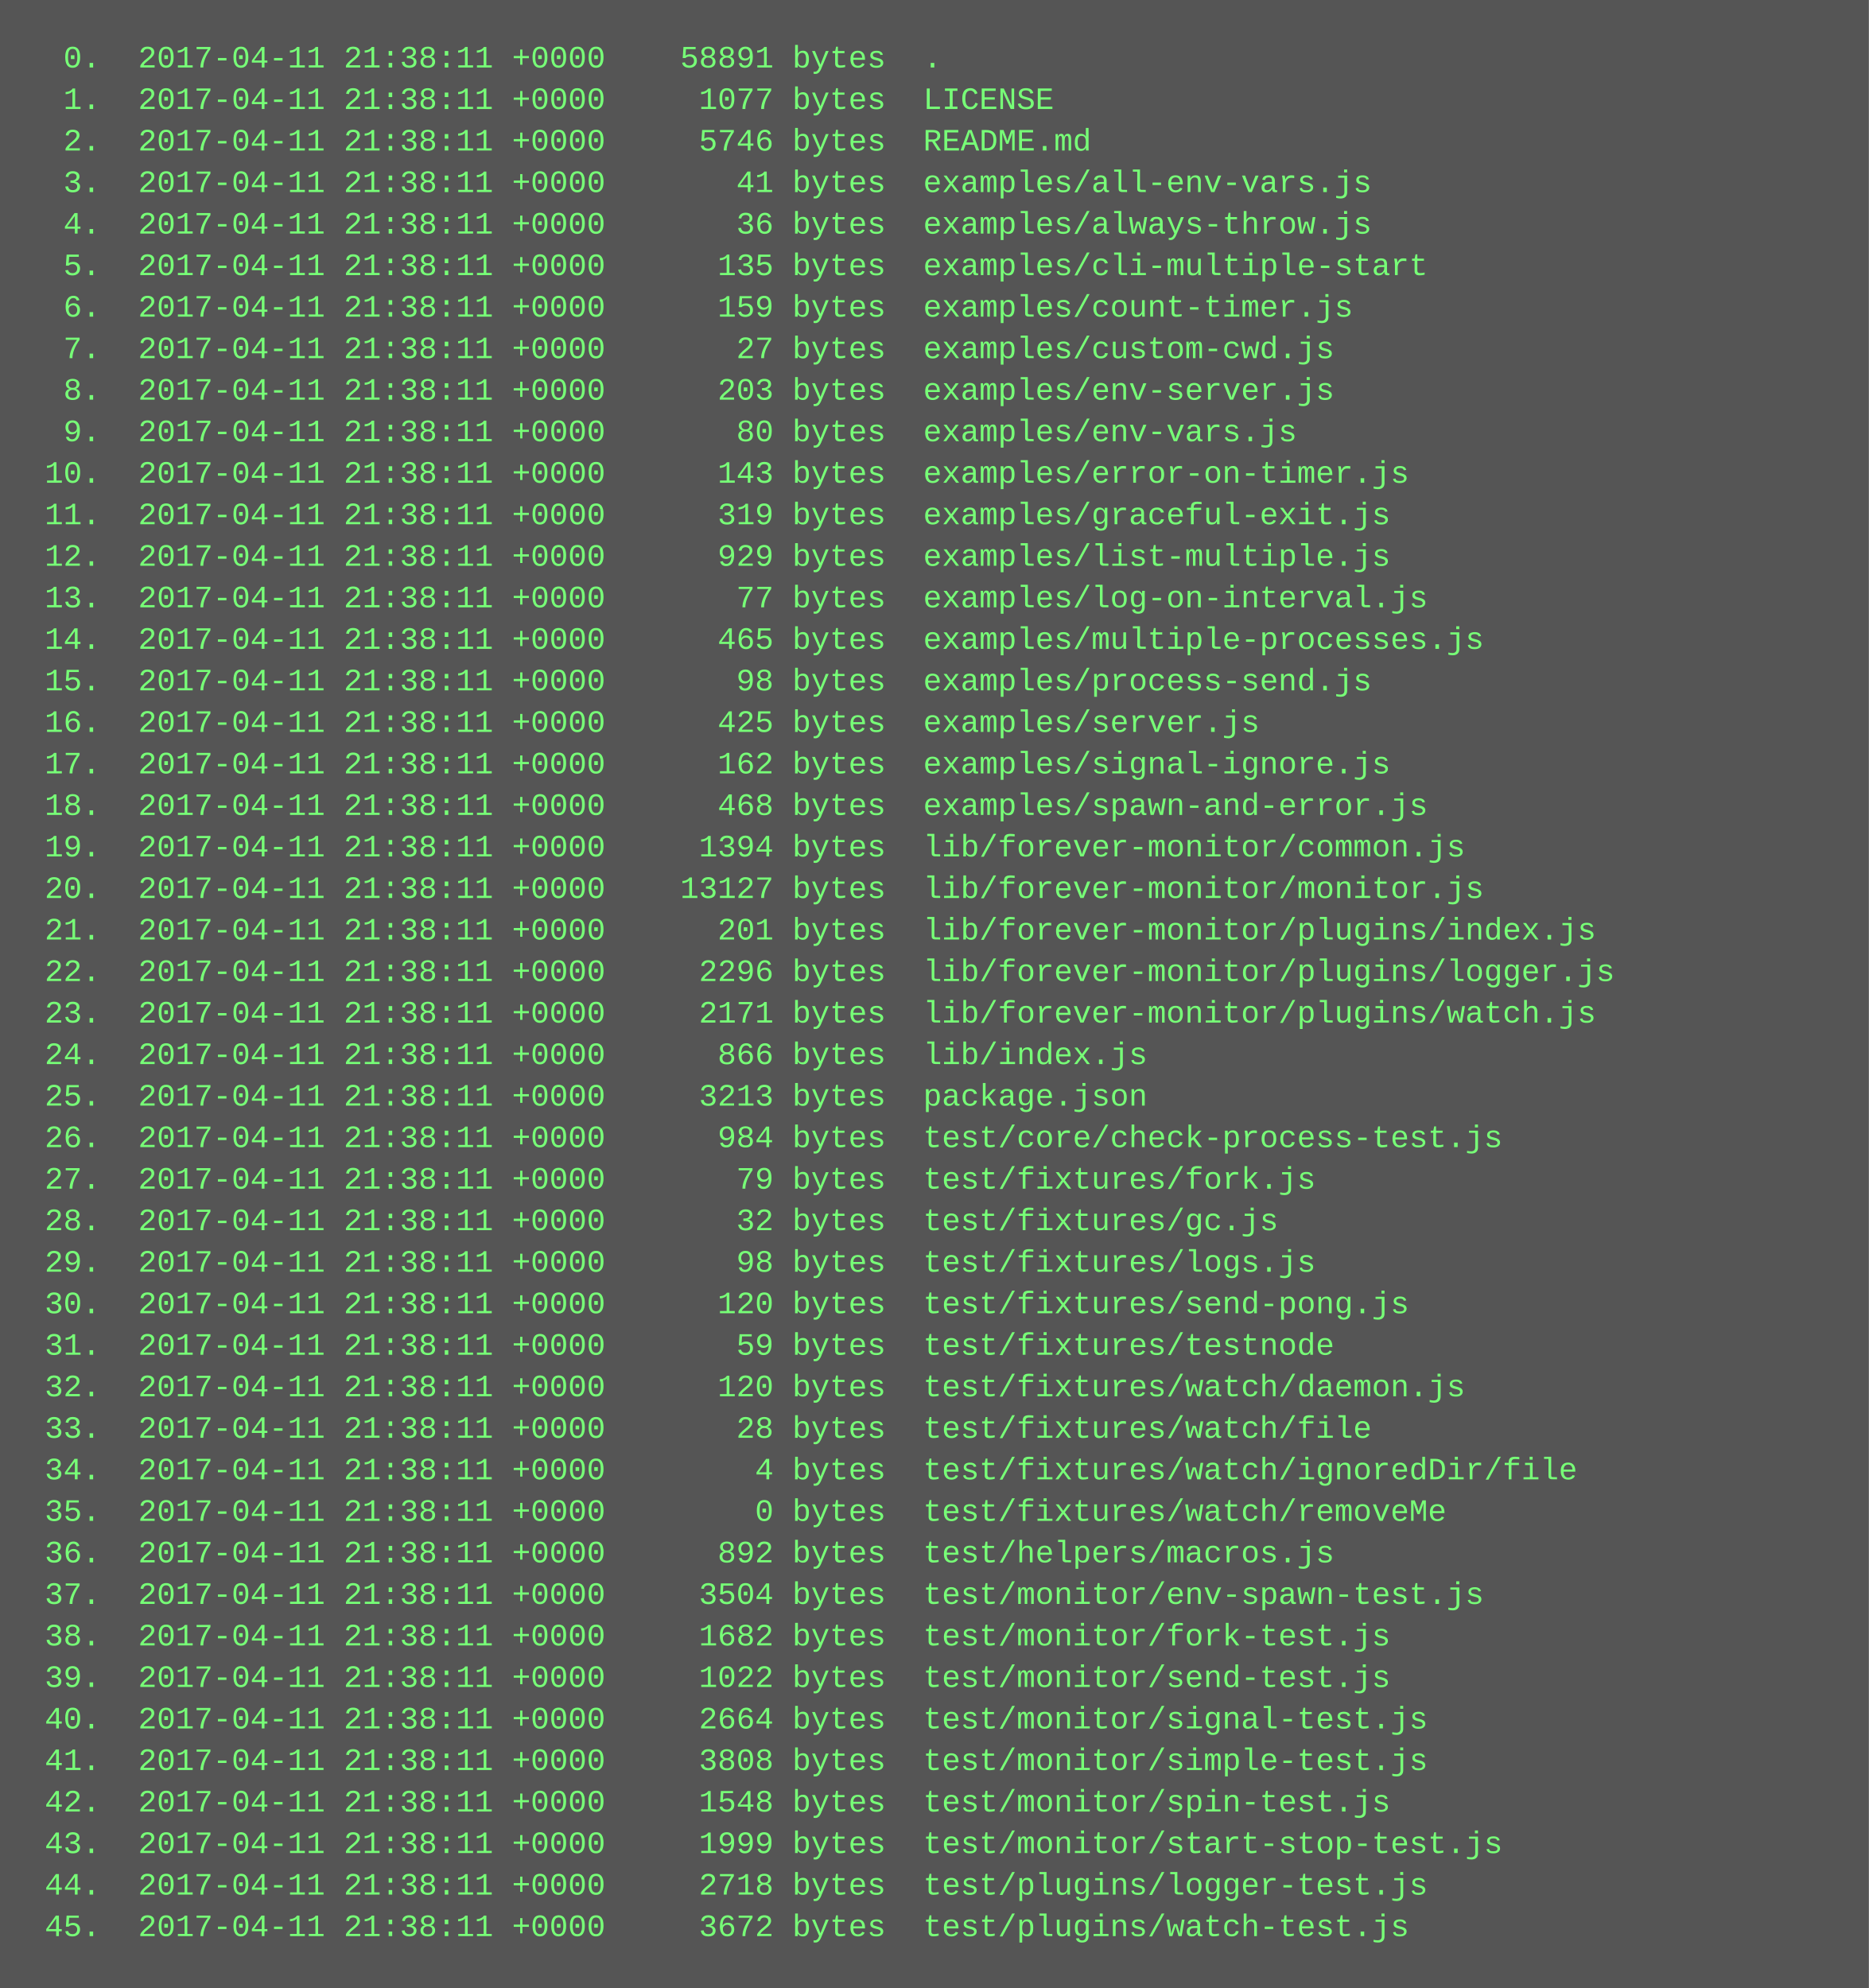
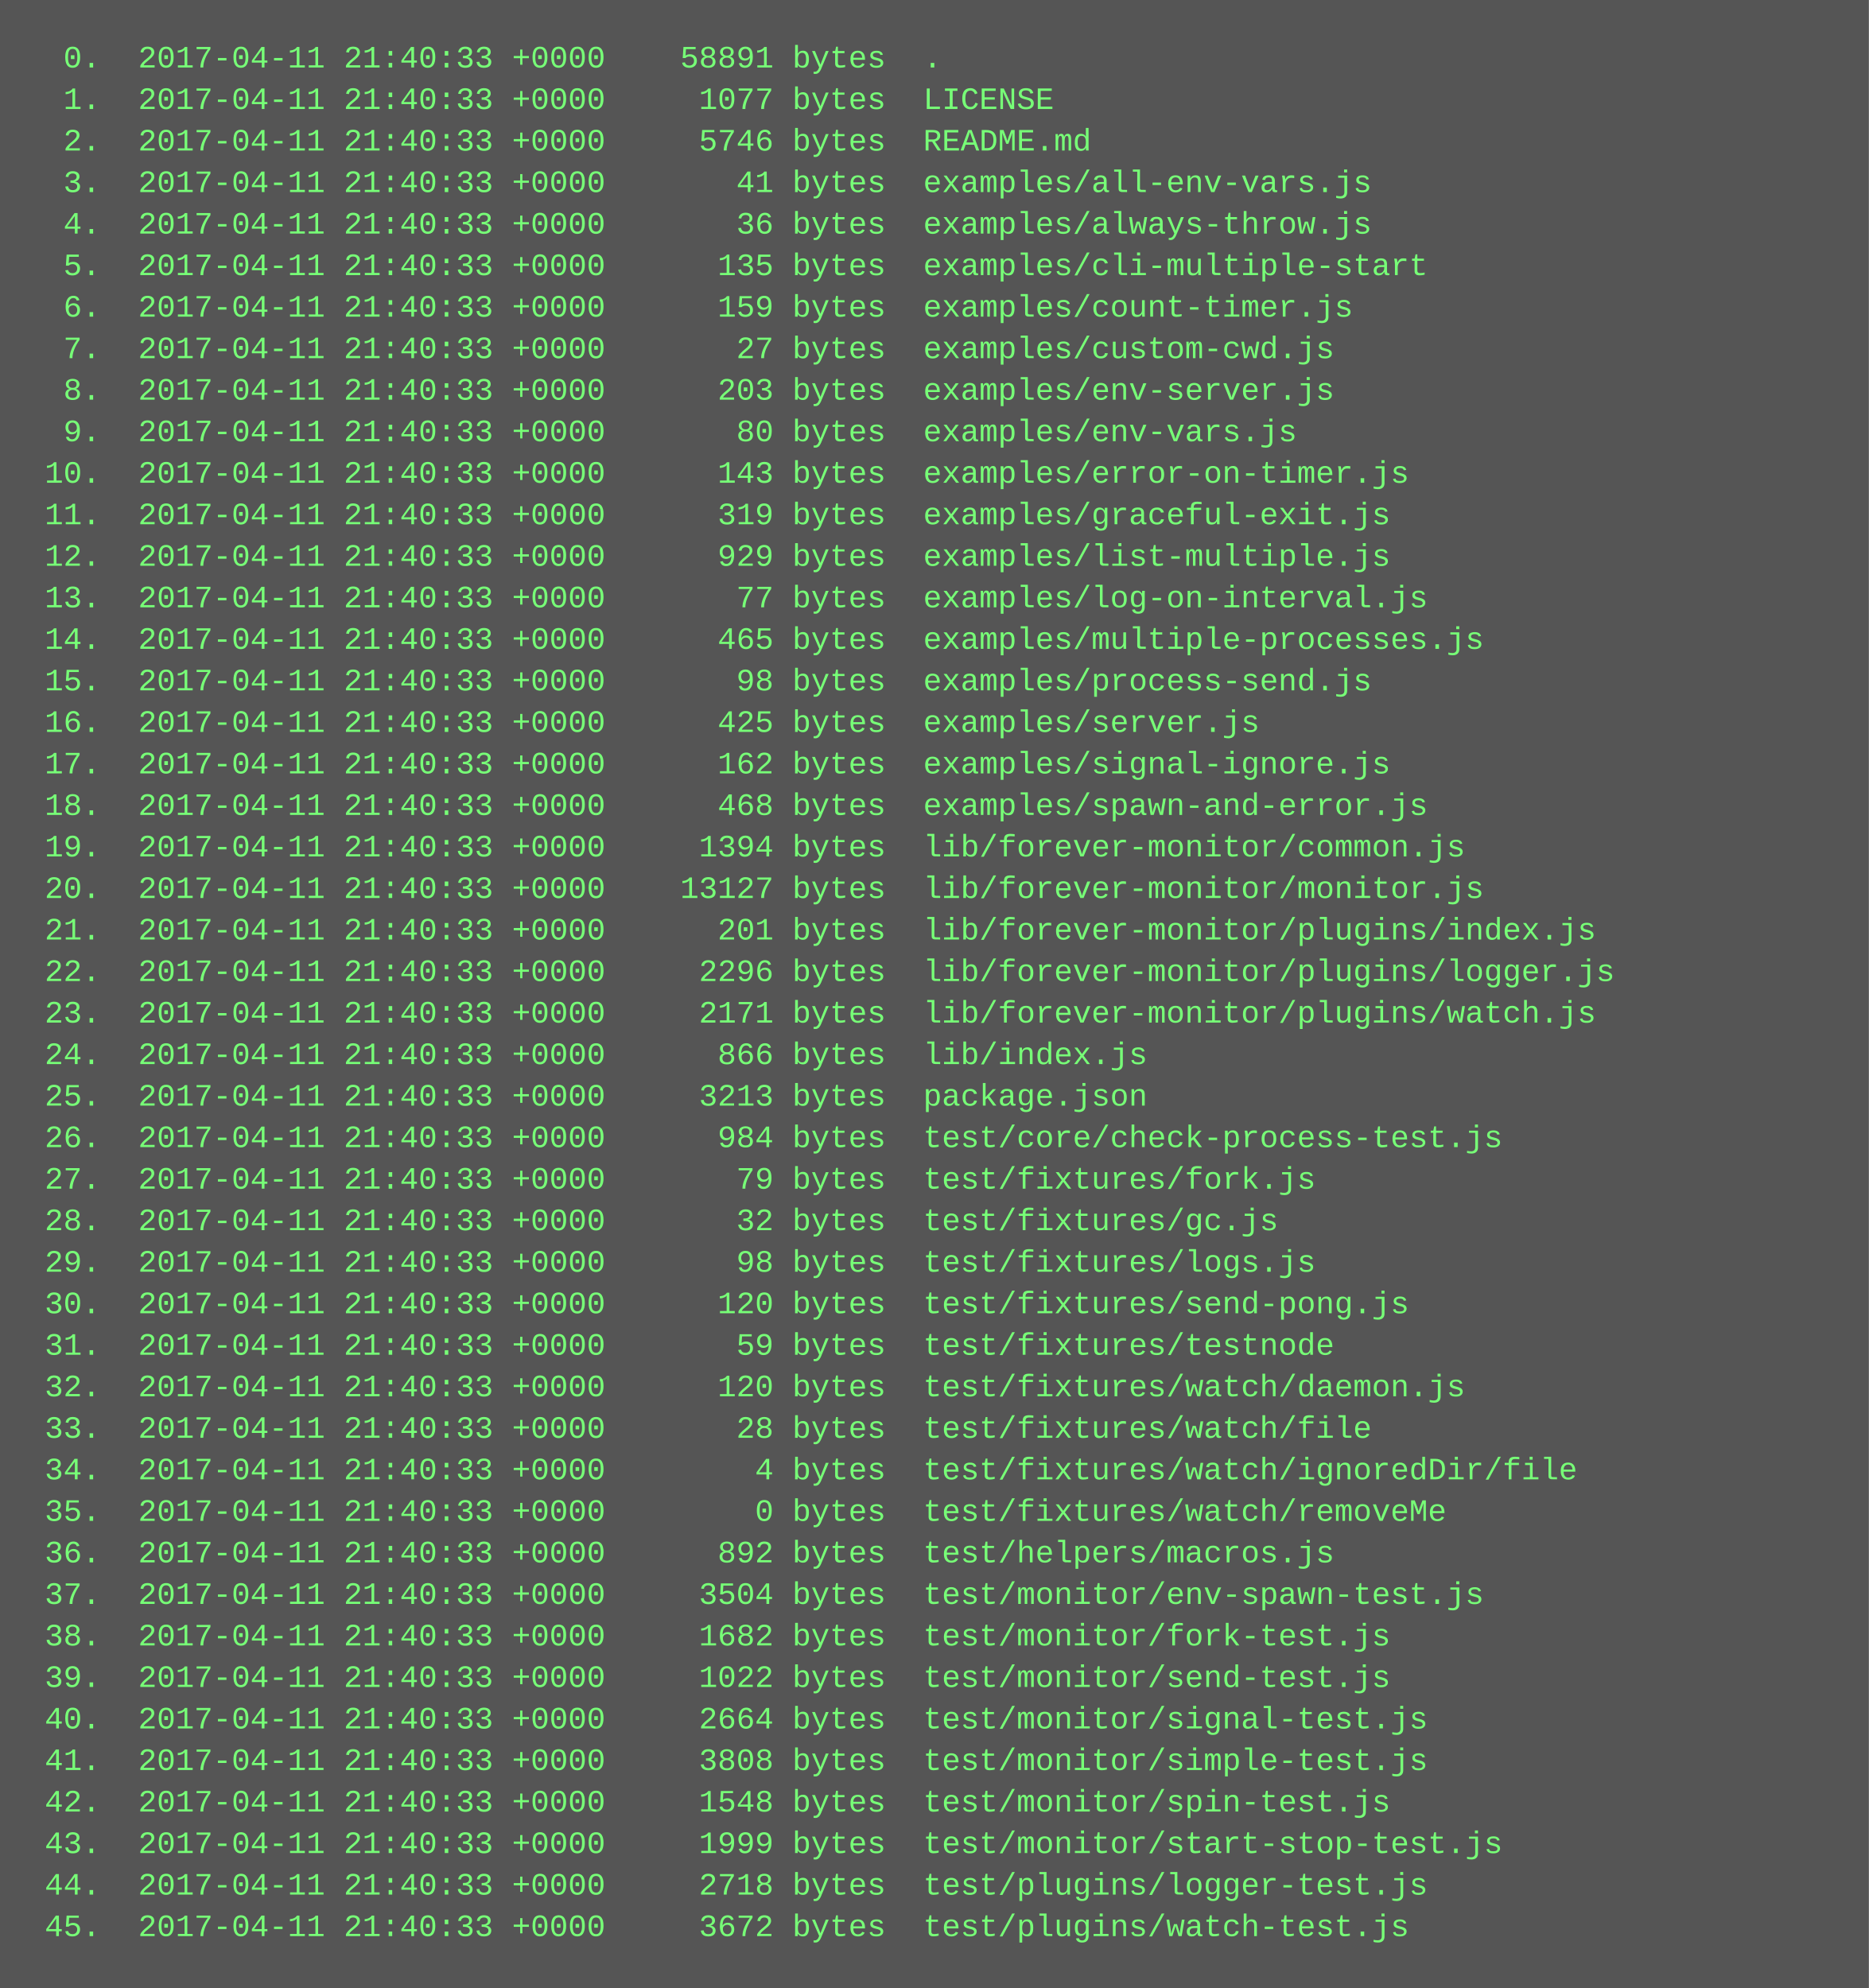
<svg xmlns="http://www.w3.org/2000/svg" height="766" width="720">
  <rect height="766" fill="#555" width="720" />
  <text fill="#7f7" font-family="Courier New" font-size="12" xml:space="preserve">
-     <tspan x="10" y="26">  0.  2017-04-11 21:38:11 +0000    58891 bytes  .</tspan>
-     <tspan x="10" y="42">  1.  2017-04-11 21:38:11 +0000     1077 bytes  LICENSE</tspan>
-     <tspan x="10" y="58">  2.  2017-04-11 21:38:11 +0000     5746 bytes  README.md</tspan>
-     <tspan x="10" y="74">  3.  2017-04-11 21:38:11 +0000       41 bytes  examples/all-env-vars.js</tspan>
-     <tspan x="10" y="90">  4.  2017-04-11 21:38:11 +0000       36 bytes  examples/always-throw.js</tspan>
-     <tspan x="10" y="106">  5.  2017-04-11 21:38:11 +0000      135 bytes  examples/cli-multiple-start</tspan>
-     <tspan x="10" y="122">  6.  2017-04-11 21:38:11 +0000      159 bytes  examples/count-timer.js</tspan>
-     <tspan x="10" y="138">  7.  2017-04-11 21:38:11 +0000       27 bytes  examples/custom-cwd.js</tspan>
-     <tspan x="10" y="154">  8.  2017-04-11 21:38:11 +0000      203 bytes  examples/env-server.js</tspan>
-     <tspan x="10" y="170">  9.  2017-04-11 21:38:11 +0000       80 bytes  examples/env-vars.js</tspan>
-     <tspan x="10" y="186"> 10.  2017-04-11 21:38:11 +0000      143 bytes  examples/error-on-timer.js</tspan>
-     <tspan x="10" y="202"> 11.  2017-04-11 21:38:11 +0000      319 bytes  examples/graceful-exit.js</tspan>
-     <tspan x="10" y="218"> 12.  2017-04-11 21:38:11 +0000      929 bytes  examples/list-multiple.js</tspan>
-     <tspan x="10" y="234"> 13.  2017-04-11 21:38:11 +0000       77 bytes  examples/log-on-interval.js</tspan>
-     <tspan x="10" y="250"> 14.  2017-04-11 21:38:11 +0000      465 bytes  examples/multiple-processes.js</tspan>
-     <tspan x="10" y="266"> 15.  2017-04-11 21:38:11 +0000       98 bytes  examples/process-send.js</tspan>
-     <tspan x="10" y="282"> 16.  2017-04-11 21:38:11 +0000      425 bytes  examples/server.js</tspan>
-     <tspan x="10" y="298"> 17.  2017-04-11 21:38:11 +0000      162 bytes  examples/signal-ignore.js</tspan>
-     <tspan x="10" y="314"> 18.  2017-04-11 21:38:11 +0000      468 bytes  examples/spawn-and-error.js</tspan>
-     <tspan x="10" y="330"> 19.  2017-04-11 21:38:11 +0000     1394 bytes  lib/forever-monitor/common.js</tspan>
-     <tspan x="10" y="346"> 20.  2017-04-11 21:38:11 +0000    13127 bytes  lib/forever-monitor/monitor.js</tspan>
-     <tspan x="10" y="362"> 21.  2017-04-11 21:38:11 +0000      201 bytes  lib/forever-monitor/plugins/index.js</tspan>
-     <tspan x="10" y="378"> 22.  2017-04-11 21:38:11 +0000     2296 bytes  lib/forever-monitor/plugins/logger.js</tspan>
-     <tspan x="10" y="394"> 23.  2017-04-11 21:38:11 +0000     2171 bytes  lib/forever-monitor/plugins/watch.js</tspan>
-     <tspan x="10" y="410"> 24.  2017-04-11 21:38:11 +0000      866 bytes  lib/index.js</tspan>
-     <tspan x="10" y="426"> 25.  2017-04-11 21:38:11 +0000     3213 bytes  package.json</tspan>
-     <tspan x="10" y="442"> 26.  2017-04-11 21:38:11 +0000      984 bytes  test/core/check-process-test.js</tspan>
-     <tspan x="10" y="458"> 27.  2017-04-11 21:38:11 +0000       79 bytes  test/fixtures/fork.js</tspan>
-     <tspan x="10" y="474"> 28.  2017-04-11 21:38:11 +0000       32 bytes  test/fixtures/gc.js</tspan>
-     <tspan x="10" y="490"> 29.  2017-04-11 21:38:11 +0000       98 bytes  test/fixtures/logs.js</tspan>
-     <tspan x="10" y="506"> 30.  2017-04-11 21:38:11 +0000      120 bytes  test/fixtures/send-pong.js</tspan>
-     <tspan x="10" y="522"> 31.  2017-04-11 21:38:11 +0000       59 bytes  test/fixtures/testnode</tspan>
-     <tspan x="10" y="538"> 32.  2017-04-11 21:38:11 +0000      120 bytes  test/fixtures/watch/daemon.js</tspan>
-     <tspan x="10" y="554"> 33.  2017-04-11 21:38:11 +0000       28 bytes  test/fixtures/watch/file</tspan>
-     <tspan x="10" y="570"> 34.  2017-04-11 21:38:11 +0000        4 bytes  test/fixtures/watch/ignoredDir/file</tspan>
-     <tspan x="10" y="586"> 35.  2017-04-11 21:38:11 +0000        0 bytes  test/fixtures/watch/removeMe</tspan>
-     <tspan x="10" y="602"> 36.  2017-04-11 21:38:11 +0000      892 bytes  test/helpers/macros.js</tspan>
-     <tspan x="10" y="618"> 37.  2017-04-11 21:38:11 +0000     3504 bytes  test/monitor/env-spawn-test.js</tspan>
-     <tspan x="10" y="634"> 38.  2017-04-11 21:38:11 +0000     1682 bytes  test/monitor/fork-test.js</tspan>
-     <tspan x="10" y="650"> 39.  2017-04-11 21:38:11 +0000     1022 bytes  test/monitor/send-test.js</tspan>
-     <tspan x="10" y="666"> 40.  2017-04-11 21:38:11 +0000     2664 bytes  test/monitor/signal-test.js</tspan>
-     <tspan x="10" y="682"> 41.  2017-04-11 21:38:11 +0000     3808 bytes  test/monitor/simple-test.js</tspan>
-     <tspan x="10" y="698"> 42.  2017-04-11 21:38:11 +0000     1548 bytes  test/monitor/spin-test.js</tspan>
-     <tspan x="10" y="714"> 43.  2017-04-11 21:38:11 +0000     1999 bytes  test/monitor/start-stop-test.js</tspan>
-     <tspan x="10" y="730"> 44.  2017-04-11 21:38:11 +0000     2718 bytes  test/plugins/logger-test.js</tspan>
-     <tspan x="10" y="746"> 45.  2017-04-11 21:38:11 +0000     3672 bytes  test/plugins/watch-test.js</tspan>
+     <tspan x="10" y="26">  0.  2017-04-11 21:40:33 +0000    58891 bytes  .</tspan>
+     <tspan x="10" y="42">  1.  2017-04-11 21:40:33 +0000     1077 bytes  LICENSE</tspan>
+     <tspan x="10" y="58">  2.  2017-04-11 21:40:33 +0000     5746 bytes  README.md</tspan>
+     <tspan x="10" y="74">  3.  2017-04-11 21:40:33 +0000       41 bytes  examples/all-env-vars.js</tspan>
+     <tspan x="10" y="90">  4.  2017-04-11 21:40:33 +0000       36 bytes  examples/always-throw.js</tspan>
+     <tspan x="10" y="106">  5.  2017-04-11 21:40:33 +0000      135 bytes  examples/cli-multiple-start</tspan>
+     <tspan x="10" y="122">  6.  2017-04-11 21:40:33 +0000      159 bytes  examples/count-timer.js</tspan>
+     <tspan x="10" y="138">  7.  2017-04-11 21:40:33 +0000       27 bytes  examples/custom-cwd.js</tspan>
+     <tspan x="10" y="154">  8.  2017-04-11 21:40:33 +0000      203 bytes  examples/env-server.js</tspan>
+     <tspan x="10" y="170">  9.  2017-04-11 21:40:33 +0000       80 bytes  examples/env-vars.js</tspan>
+     <tspan x="10" y="186"> 10.  2017-04-11 21:40:33 +0000      143 bytes  examples/error-on-timer.js</tspan>
+     <tspan x="10" y="202"> 11.  2017-04-11 21:40:33 +0000      319 bytes  examples/graceful-exit.js</tspan>
+     <tspan x="10" y="218"> 12.  2017-04-11 21:40:33 +0000      929 bytes  examples/list-multiple.js</tspan>
+     <tspan x="10" y="234"> 13.  2017-04-11 21:40:33 +0000       77 bytes  examples/log-on-interval.js</tspan>
+     <tspan x="10" y="250"> 14.  2017-04-11 21:40:33 +0000      465 bytes  examples/multiple-processes.js</tspan>
+     <tspan x="10" y="266"> 15.  2017-04-11 21:40:33 +0000       98 bytes  examples/process-send.js</tspan>
+     <tspan x="10" y="282"> 16.  2017-04-11 21:40:33 +0000      425 bytes  examples/server.js</tspan>
+     <tspan x="10" y="298"> 17.  2017-04-11 21:40:33 +0000      162 bytes  examples/signal-ignore.js</tspan>
+     <tspan x="10" y="314"> 18.  2017-04-11 21:40:33 +0000      468 bytes  examples/spawn-and-error.js</tspan>
+     <tspan x="10" y="330"> 19.  2017-04-11 21:40:33 +0000     1394 bytes  lib/forever-monitor/common.js</tspan>
+     <tspan x="10" y="346"> 20.  2017-04-11 21:40:33 +0000    13127 bytes  lib/forever-monitor/monitor.js</tspan>
+     <tspan x="10" y="362"> 21.  2017-04-11 21:40:33 +0000      201 bytes  lib/forever-monitor/plugins/index.js</tspan>
+     <tspan x="10" y="378"> 22.  2017-04-11 21:40:33 +0000     2296 bytes  lib/forever-monitor/plugins/logger.js</tspan>
+     <tspan x="10" y="394"> 23.  2017-04-11 21:40:33 +0000     2171 bytes  lib/forever-monitor/plugins/watch.js</tspan>
+     <tspan x="10" y="410"> 24.  2017-04-11 21:40:33 +0000      866 bytes  lib/index.js</tspan>
+     <tspan x="10" y="426"> 25.  2017-04-11 21:40:33 +0000     3213 bytes  package.json</tspan>
+     <tspan x="10" y="442"> 26.  2017-04-11 21:40:33 +0000      984 bytes  test/core/check-process-test.js</tspan>
+     <tspan x="10" y="458"> 27.  2017-04-11 21:40:33 +0000       79 bytes  test/fixtures/fork.js</tspan>
+     <tspan x="10" y="474"> 28.  2017-04-11 21:40:33 +0000       32 bytes  test/fixtures/gc.js</tspan>
+     <tspan x="10" y="490"> 29.  2017-04-11 21:40:33 +0000       98 bytes  test/fixtures/logs.js</tspan>
+     <tspan x="10" y="506"> 30.  2017-04-11 21:40:33 +0000      120 bytes  test/fixtures/send-pong.js</tspan>
+     <tspan x="10" y="522"> 31.  2017-04-11 21:40:33 +0000       59 bytes  test/fixtures/testnode</tspan>
+     <tspan x="10" y="538"> 32.  2017-04-11 21:40:33 +0000      120 bytes  test/fixtures/watch/daemon.js</tspan>
+     <tspan x="10" y="554"> 33.  2017-04-11 21:40:33 +0000       28 bytes  test/fixtures/watch/file</tspan>
+     <tspan x="10" y="570"> 34.  2017-04-11 21:40:33 +0000        4 bytes  test/fixtures/watch/ignoredDir/file</tspan>
+     <tspan x="10" y="586"> 35.  2017-04-11 21:40:33 +0000        0 bytes  test/fixtures/watch/removeMe</tspan>
+     <tspan x="10" y="602"> 36.  2017-04-11 21:40:33 +0000      892 bytes  test/helpers/macros.js</tspan>
+     <tspan x="10" y="618"> 37.  2017-04-11 21:40:33 +0000     3504 bytes  test/monitor/env-spawn-test.js</tspan>
+     <tspan x="10" y="634"> 38.  2017-04-11 21:40:33 +0000     1682 bytes  test/monitor/fork-test.js</tspan>
+     <tspan x="10" y="650"> 39.  2017-04-11 21:40:33 +0000     1022 bytes  test/monitor/send-test.js</tspan>
+     <tspan x="10" y="666"> 40.  2017-04-11 21:40:33 +0000     2664 bytes  test/monitor/signal-test.js</tspan>
+     <tspan x="10" y="682"> 41.  2017-04-11 21:40:33 +0000     3808 bytes  test/monitor/simple-test.js</tspan>
+     <tspan x="10" y="698"> 42.  2017-04-11 21:40:33 +0000     1548 bytes  test/monitor/spin-test.js</tspan>
+     <tspan x="10" y="714"> 43.  2017-04-11 21:40:33 +0000     1999 bytes  test/monitor/start-stop-test.js</tspan>
+     <tspan x="10" y="730"> 44.  2017-04-11 21:40:33 +0000     2718 bytes  test/plugins/logger-test.js</tspan>
+     <tspan x="10" y="746"> 45.  2017-04-11 21:40:33 +0000     3672 bytes  test/plugins/watch-test.js</tspan>
  </text>
</svg>
